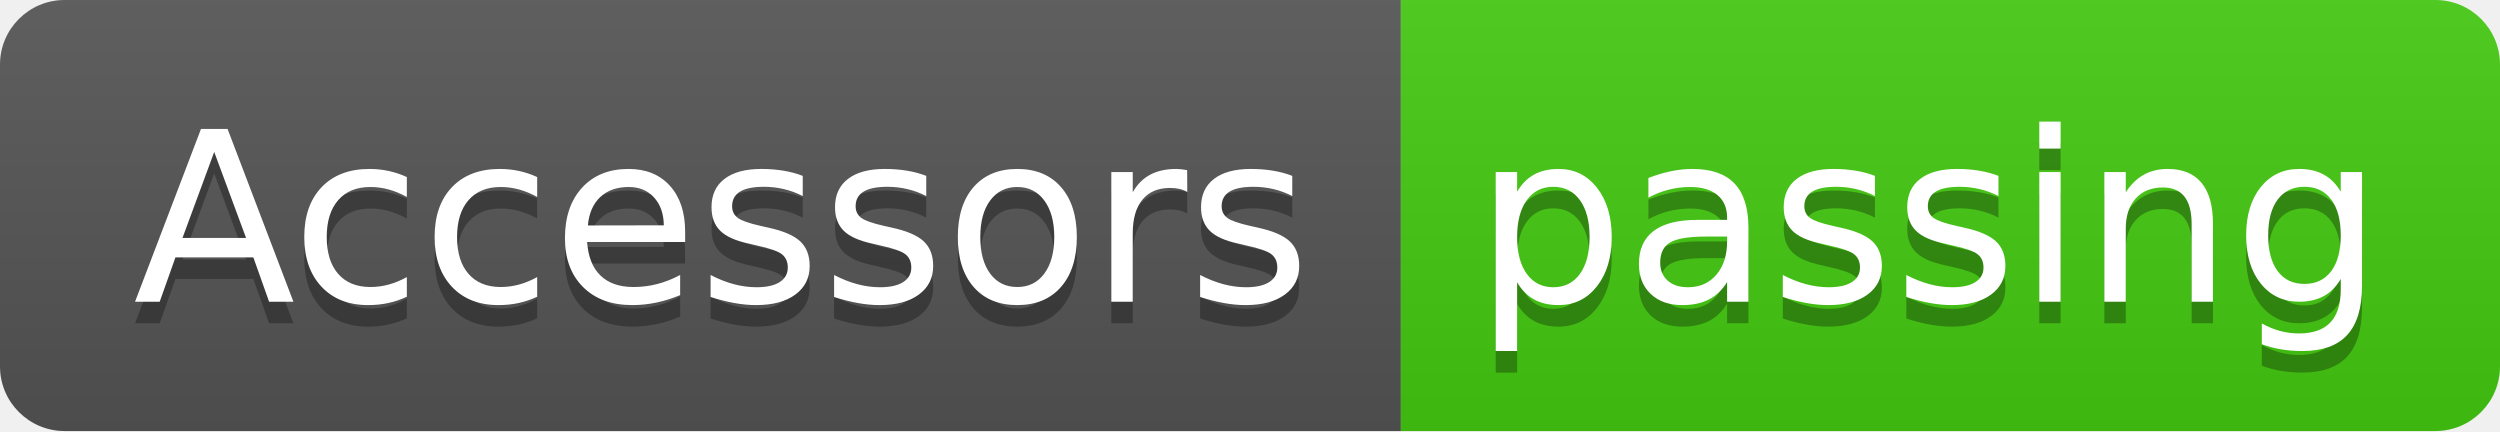
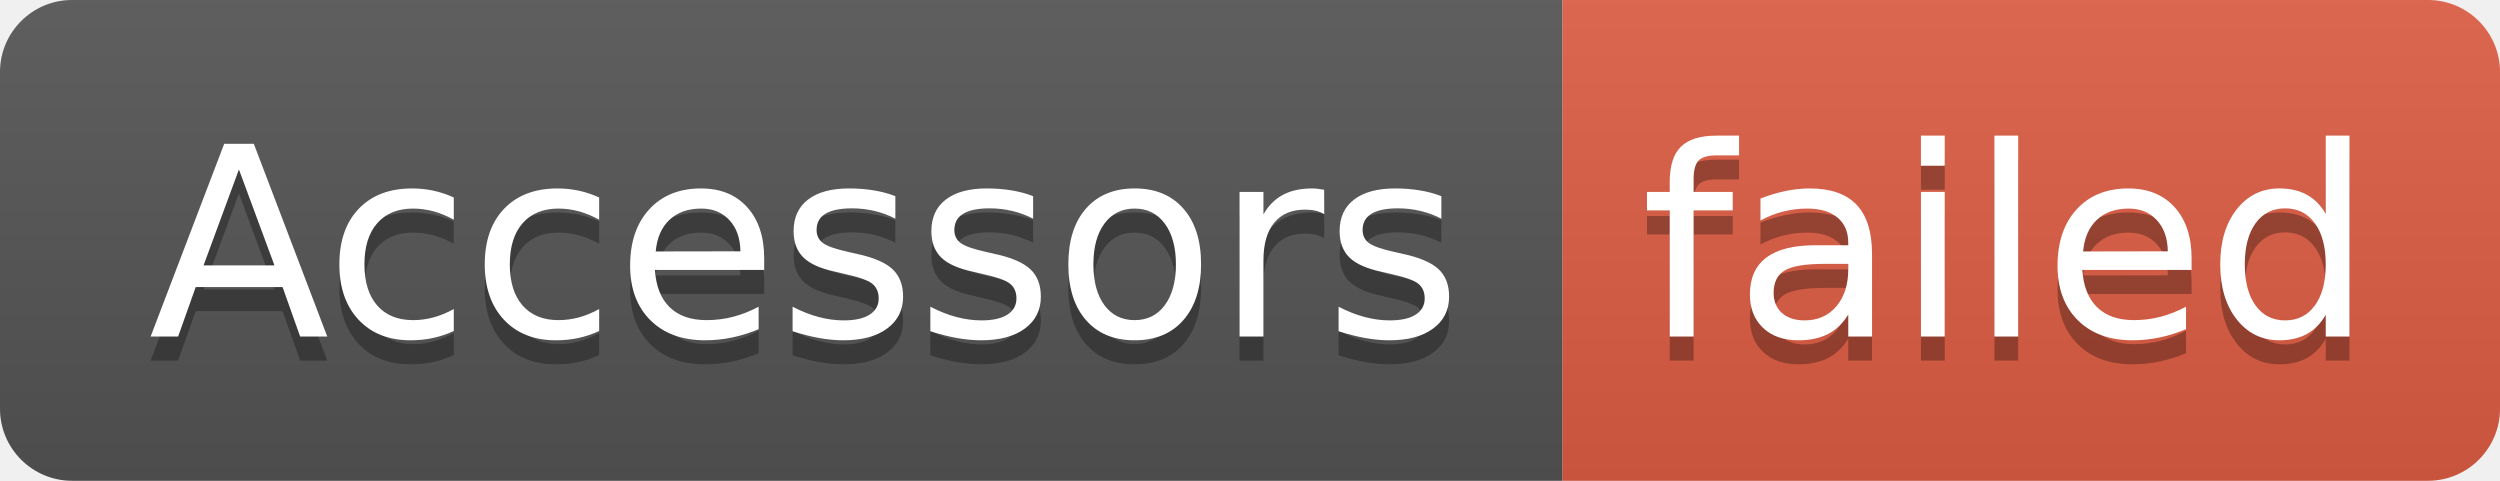
- <svg xmlns="http://www.w3.org/2000/svg" width="116" height="20" role="img" aria-label="Accessors: passing">
+ <svg xmlns="http://www.w3.org/2000/svg" width="104" height="20" role="img" aria-label="Accessors: failed">
  <linearGradient id="s" x2="0" y2="100%">
    <stop offset="0" stop-color="#bbb" stop-opacity=".1" />
    <stop offset="1" stop-opacity=".1" />
  </linearGradient>
  <clipPath id="r">
-     <rect width="116" height="20" rx="3" fill="#fff" />
+     <rect width="104" height="20" rx="3" fill="#fff" />
  </clipPath>
  <g clip-path="url(#r)">
    <rect width="65" height="20" fill="#555" />
-     <rect x="65" width="51" height="20" fill="#4c1" />
-     <rect width="116" height="20" fill="url(#s)" />
+     <rect x="65" width="39" height="20" fill="#e05d44" />
+     <rect width="104" height="20" fill="url(#s)" />
  </g>
  <g fill="#fff" text-anchor="middle" font-family="Verdana,Geneva,DejaVu Sans,sans-serif" text-rendering="geometricPrecision" font-size="110">
    <text aria-hidden="true" x="335" y="150" fill="#010101" fill-opacity=".3" transform="scale(.1)" textLength="550">Accessors</text>
    <text x="335" y="140" transform="scale(.1)" fill="#fff" textLength="550">Accessors</text>
-     <text aria-hidden="true" x="895" y="150" fill="#010101" fill-opacity=".3" transform="scale(.1)" textLength="410">passing</text>
-     <text x="895" y="140" transform="scale(.1)" fill="#fff" textLength="410">passing</text>
+     <text aria-hidden="true" x="835" y="150" fill="#010101" fill-opacity=".3" transform="scale(.1)" textLength="290">failed</text>
+     <text x="835" y="140" transform="scale(.1)" fill="#fff" textLength="290">failed</text>
  </g>
</svg>
